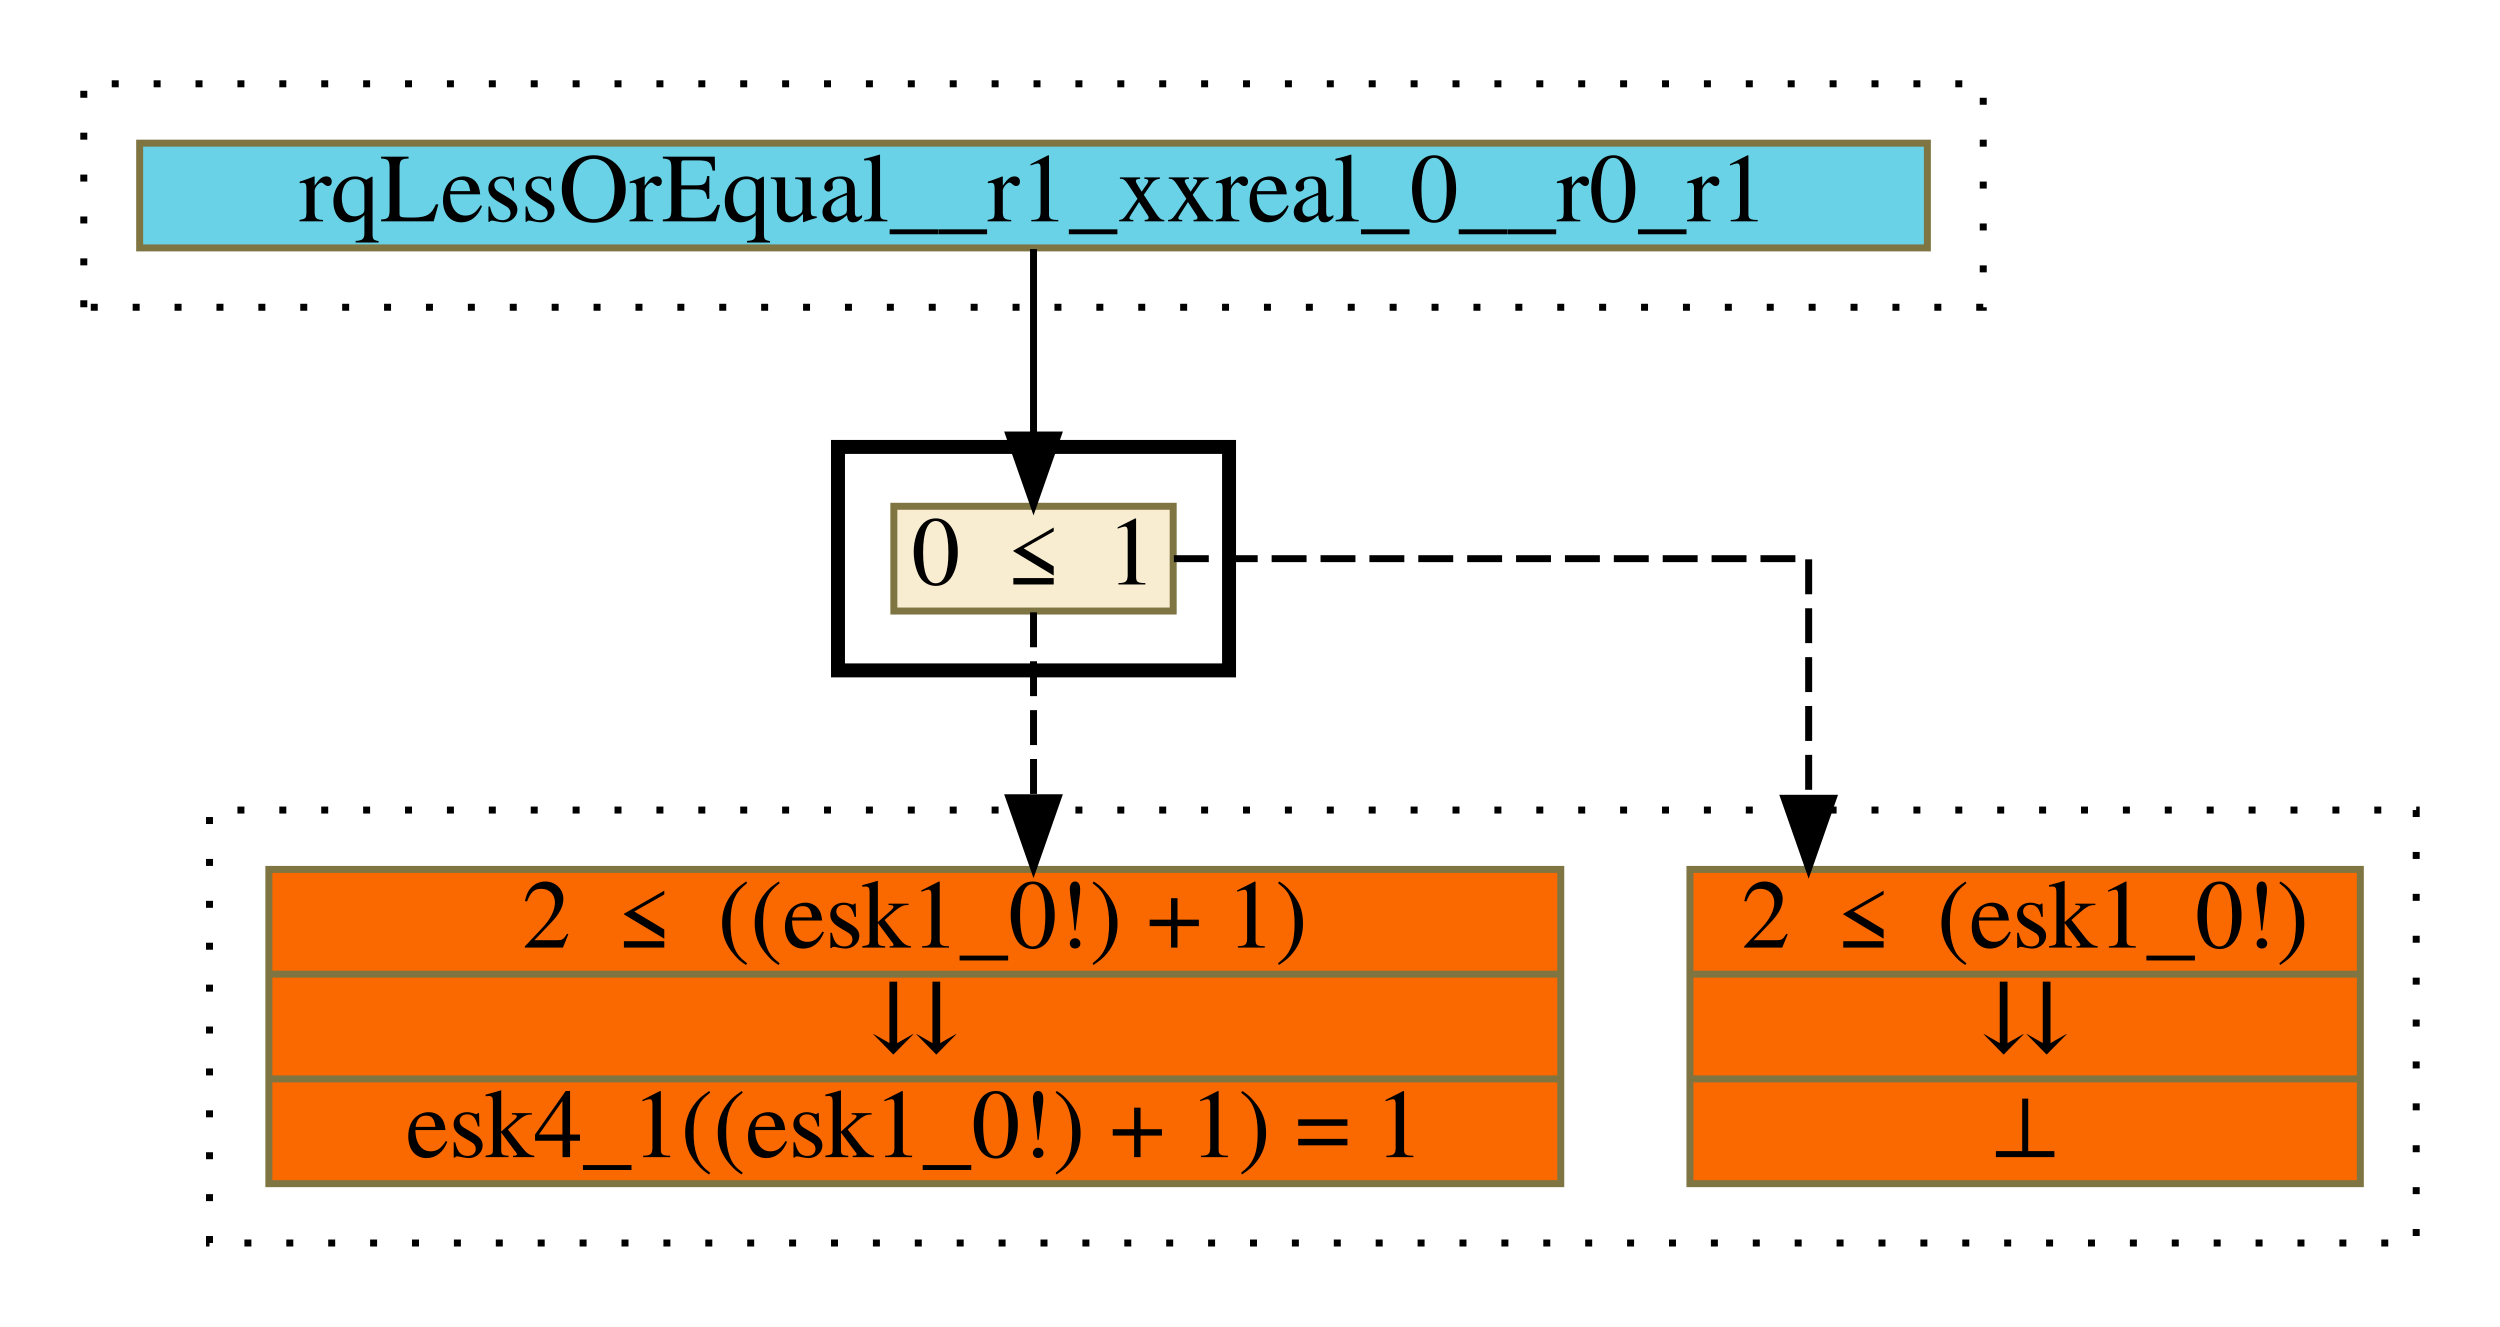
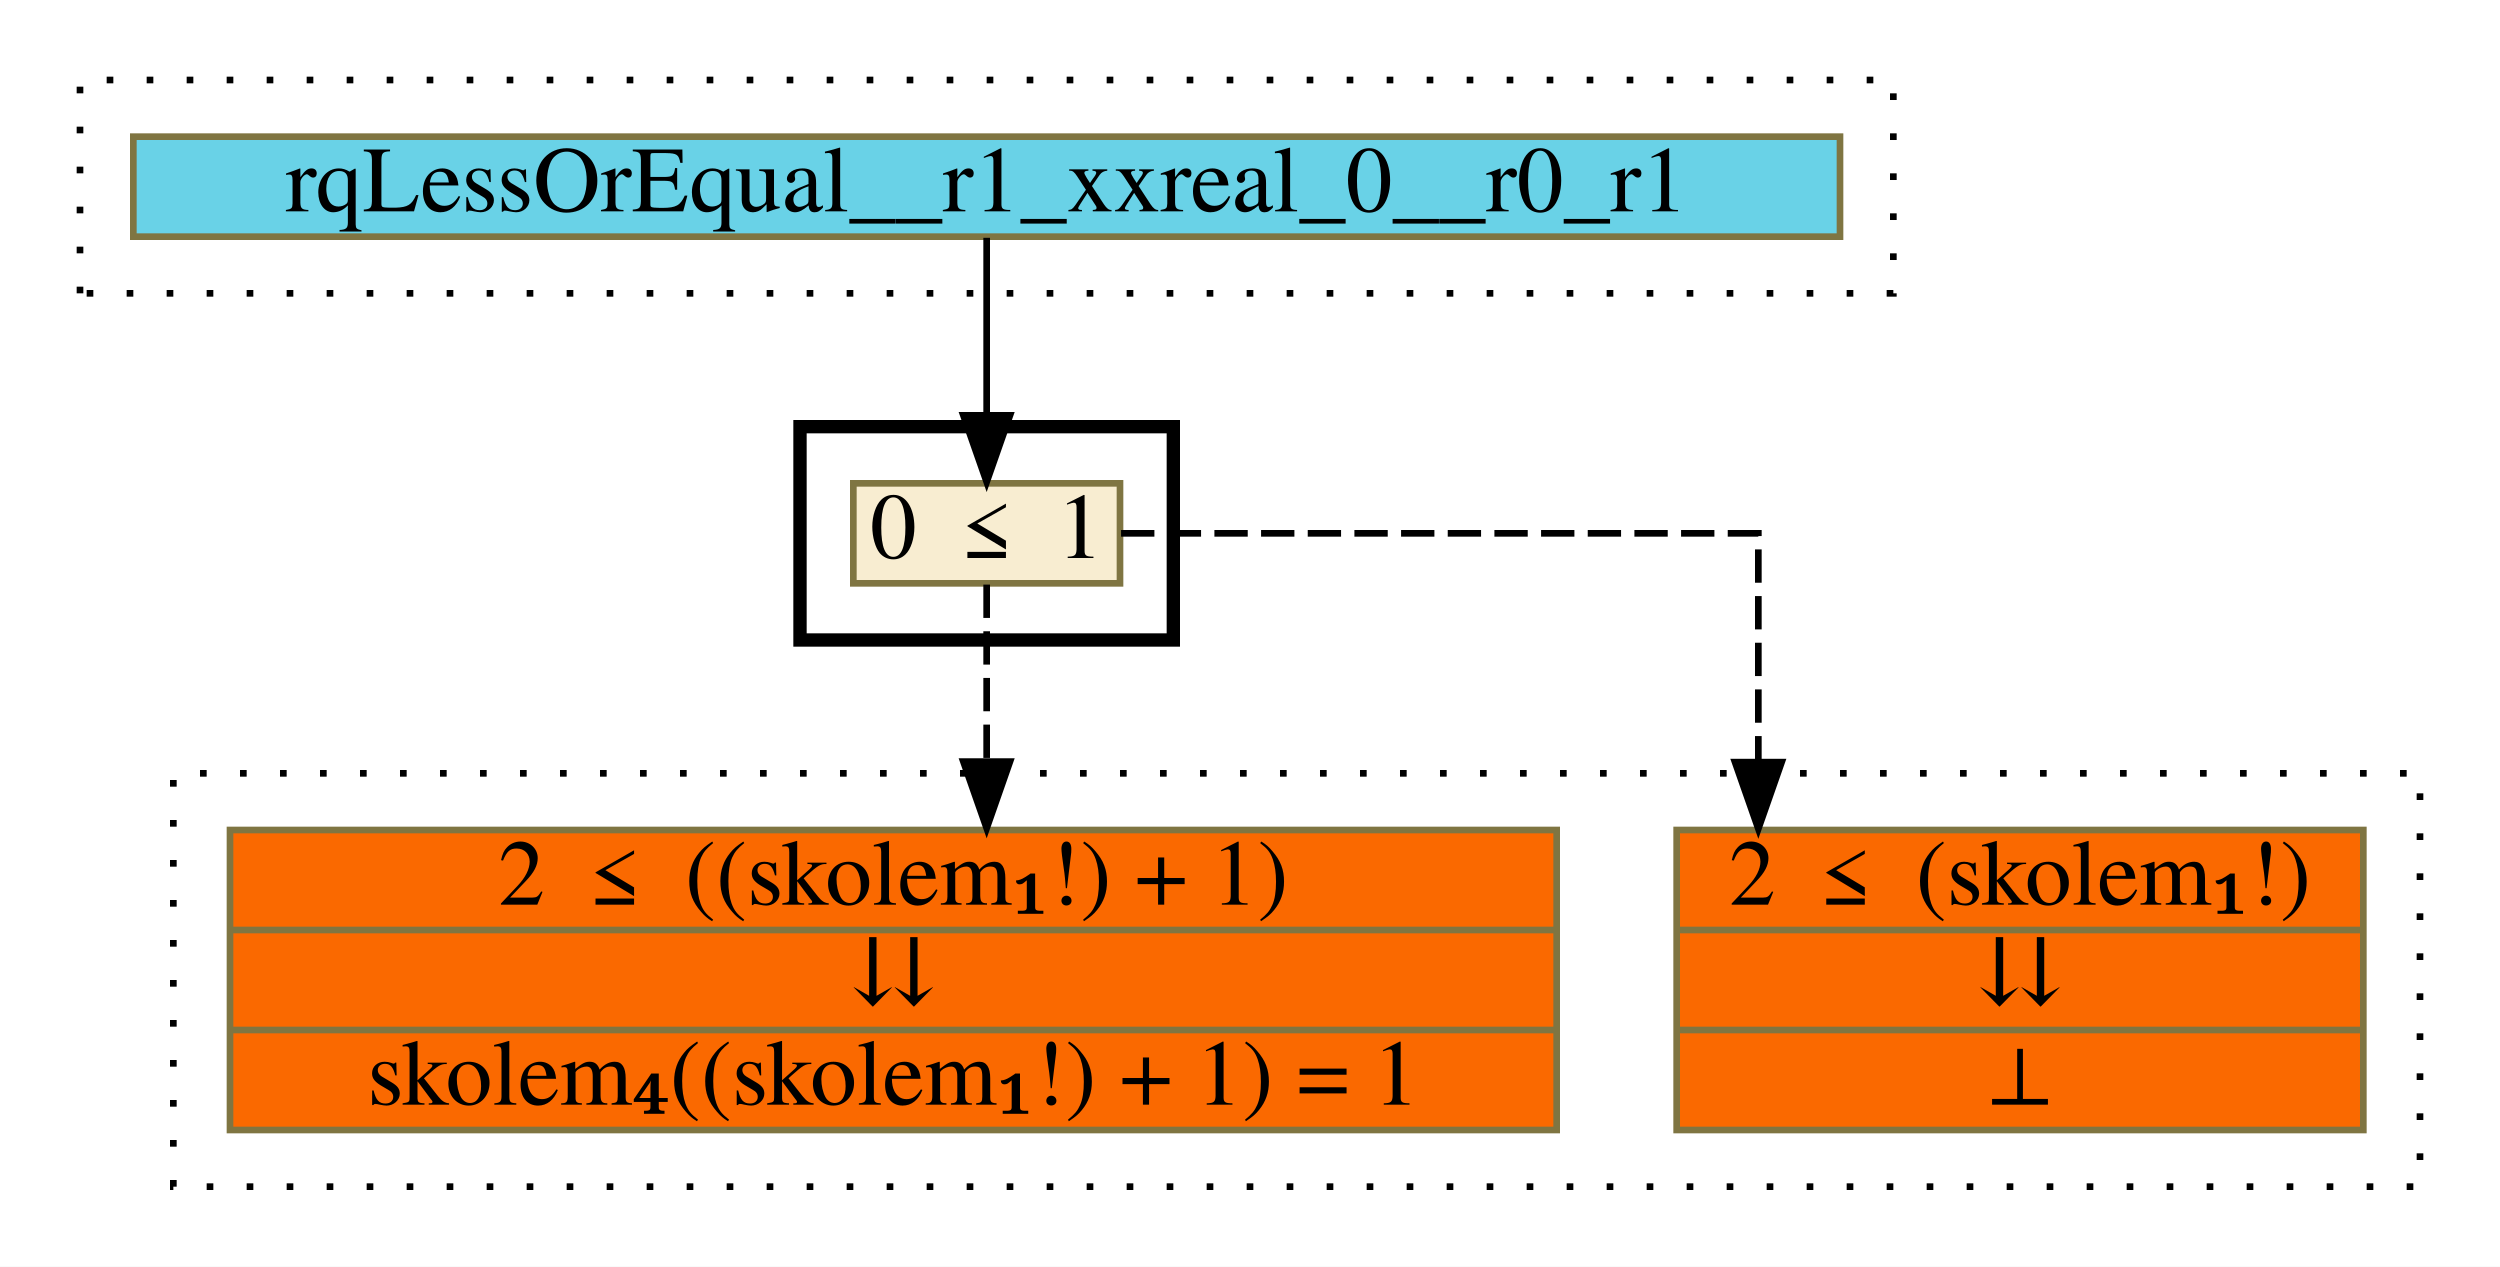
- <svg xmlns="http://www.w3.org/2000/svg" xmlns:xlink="http://www.w3.org/1999/xlink" width="358pt" height="190pt" viewBox="0.00 0.00 358.00 190.00">
+ <svg xmlns="http://www.w3.org/2000/svg" xmlns:xlink="http://www.w3.org/1999/xlink" width="375pt" height="190pt" viewBox="0.00 0.00 375.00 190.00">
  <g id="graph0" class="graph" transform="scale(1 1) rotate(0) translate(4 186)">
-     <polygon fill="white" stroke="transparent" points="-4,4 -4,-186 354,-186 354,4 -4,4" />
+     <polygon fill="white" stroke="transparent" points="-4,4 -4,-186 371,-186 371,4 -4,4" />
    <g id="clust1" class="cluster">
      <polygon fill="none" stroke="black" stroke-dasharray="1,5" points="8,-142 8,-174 280,-174 280,-142 8,-142" />
    </g>
    <g id="clust2" class="cluster">
      <polygon fill="none" stroke="black" stroke-width="2" points="116,-90 116,-122 172,-122 172,-90 116,-90" />
    </g>
    <g id="clust3" class="cluster">
-       <polygon fill="none" stroke="black" stroke-dasharray="1,5" points="26,-8 26,-70 342,-70 342,-8 26,-8" />
+       <polygon fill="none" stroke="black" stroke-dasharray="1,5" points="22,-8 22,-70 359,-70 359,-8 22,-8" />
    </g>
    <g id="node1" class="node">
      <g id="a_node1">
        <a xlink:href="None" xlink:title="rqLessOrEqual__r1_xxreal_0__r0_r1" target="_blank">
          <polygon fill="#69d2e7" stroke="#7f7542" points="16,-150.5 16,-165.5 272,-165.5 272,-150.5 16,-150.5" />
          <text text-anchor="middle" x="144" y="-154.3" font-family="Times,serif" font-size="14.00">rqLessOrEqual__r1_xxreal_0__r0_r1</text>
        </a>
      </g>
    </g>
    <g id="node2" class="node">
      <g id="a_node2">
        <a xlink:href="c_0_103.html" xlink:title="{0 ≤ 1}" target="_parent">
          <polygon fill="#f8edd1" stroke="#7f7542" points="124,-98.5 124,-113.5 164,-113.5 164,-98.5 124,-98.5" />
          <text text-anchor="middle" x="144" y="-102.3" font-family="Times,serif" font-size="14.00">0 ≤ 1</text>
        </a>
      </g>
    </g>
    <g id="edge1" class="edge">
      <path fill="none" stroke="black" d="M144,-150.33C144,-150.33 144,-123.7 144,-123.7" />
      <polygon fill="black" stroke="black" points="147.5,-123.7 144,-113.7 140.5,-123.7 147.5,-123.7" />
    </g>
    <g id="node3" class="node">
      <g id="a_node3">
-         <a xlink:href="c_0_158.html" xlink:title="{2 ≤ (esk1_0!)|⇊|⊥}" target="_parent">
-           <polygon fill="#fa6900" stroke="#7f7542" points="238,-16.5 238,-61.5 334,-61.5 334,-16.5 238,-16.5" />
-           <text text-anchor="middle" x="286" y="-50.3" font-family="Times,serif" font-size="14.00">2 ≤ (esk1_0!)</text>
-           <polyline fill="none" stroke="#7f7542" points="238,-46.5 334,-46.5 " />
-           <text text-anchor="middle" x="286" y="-35.3" font-family="Times,serif" font-size="14.00">⇊</text>
-           <polyline fill="none" stroke="#7f7542" points="238,-31.5 334,-31.5 " />
-           <text text-anchor="middle" x="286" y="-20.3" font-family="Times,serif" font-size="14.00">⊥</text>
+         <a xlink:href="c_0_158.html" xlink:title="{2 ≤ (skolem₁!)|⇊|⊥}" target="_parent">
+           <polygon fill="#fa6900" stroke="#7f7542" points="247.5,-16.5 247.5,-61.5 350.5,-61.5 350.5,-16.5 247.5,-16.5" />
+           <text text-anchor="middle" x="299" y="-50.3" font-family="Times,serif" font-size="14.00">2 ≤ (skolem₁!)</text>
+           <polyline fill="none" stroke="#7f7542" points="247.5,-46.5 350.5,-46.5 " />
+           <text text-anchor="middle" x="299" y="-35.3" font-family="Times,serif" font-size="14.00">⇊</text>
+           <polyline fill="none" stroke="#7f7542" points="247.5,-31.5 350.5,-31.5 " />
+           <text text-anchor="middle" x="299" y="-20.3" font-family="Times,serif" font-size="14.00">⊥</text>
        </a>
      </g>
    </g>
    <g id="edge2" class="edge">
-       <path fill="none" stroke="black" stroke-dasharray="5,2" d="M164.1,-106C196.09,-106 255,-106 255,-106 255,-106 255,-71.68 255,-71.68" />
-       <polygon fill="black" stroke="black" points="258.5,-71.68 255,-61.68 251.5,-71.68 258.5,-71.68" />
+       <path fill="none" stroke="black" stroke-dasharray="5,2" d="M164.16,-106C197.33,-106 259.75,-106 259.75,-106 259.75,-106 259.75,-71.68 259.75,-71.68" />
+       <polygon fill="black" stroke="black" points="263.25,-71.68 259.75,-61.68 256.25,-71.68 263.25,-71.68" />
    </g>
    <g id="node4" class="node">
      <g id="a_node4">
-         <a xlink:href="c_0_122.html" xlink:title="{2 ≤ ((esk1_0!) + 1)|⇊|esk4_1((esk1_0!) + 1) = 1}" target="_parent">
-           <polygon fill="#fa6900" stroke="#7f7542" points="34.5,-16.5 34.5,-61.5 219.5,-61.5 219.5,-16.5 34.5,-16.5" />
-           <text text-anchor="middle" x="127" y="-50.3" font-family="Times,serif" font-size="14.00">2 ≤ ((esk1_0!) + 1)</text>
-           <polyline fill="none" stroke="#7f7542" points="34.5,-46.5 219.5,-46.5 " />
-           <text text-anchor="middle" x="127" y="-35.3" font-family="Times,serif" font-size="14.00">⇊</text>
-           <polyline fill="none" stroke="#7f7542" points="34.5,-31.5 219.5,-31.5 " />
-           <text text-anchor="middle" x="127" y="-20.3" font-family="Times,serif" font-size="14.00">esk4_1((esk1_0!) + 1) = 1</text>
+         <a xlink:href="c_0_122.html" xlink:title="{2 ≤ ((skolem₁!) + 1)|⇊|skolem₄((skolem₁!) + 1) = 1}" target="_parent">
+           <polygon fill="#fa6900" stroke="#7f7542" points="30.5,-16.5 30.5,-61.5 229.5,-61.5 229.5,-16.5 30.5,-16.5" />
+           <text text-anchor="middle" x="130" y="-50.3" font-family="Times,serif" font-size="14.00">2 ≤ ((skolem₁!) + 1)</text>
+           <polyline fill="none" stroke="#7f7542" points="30.5,-46.5 229.5,-46.5 " />
+           <text text-anchor="middle" x="130" y="-35.3" font-family="Times,serif" font-size="14.00">⇊</text>
+           <polyline fill="none" stroke="#7f7542" points="30.5,-31.5 229.5,-31.5 " />
+           <text text-anchor="middle" x="130" y="-20.3" font-family="Times,serif" font-size="14.00">skolem₄((skolem₁!) + 1) = 1</text>
        </a>
      </g>
    </g>
    <g id="edge3" class="edge">
      <path fill="none" stroke="black" stroke-dasharray="5,2" d="M144,-98.31C144,-98.31 144,-71.76 144,-71.76" />
      <polygon fill="black" stroke="black" points="147.5,-71.76 144,-61.76 140.5,-71.76 147.5,-71.76" />
    </g>
  </g>
</svg>
